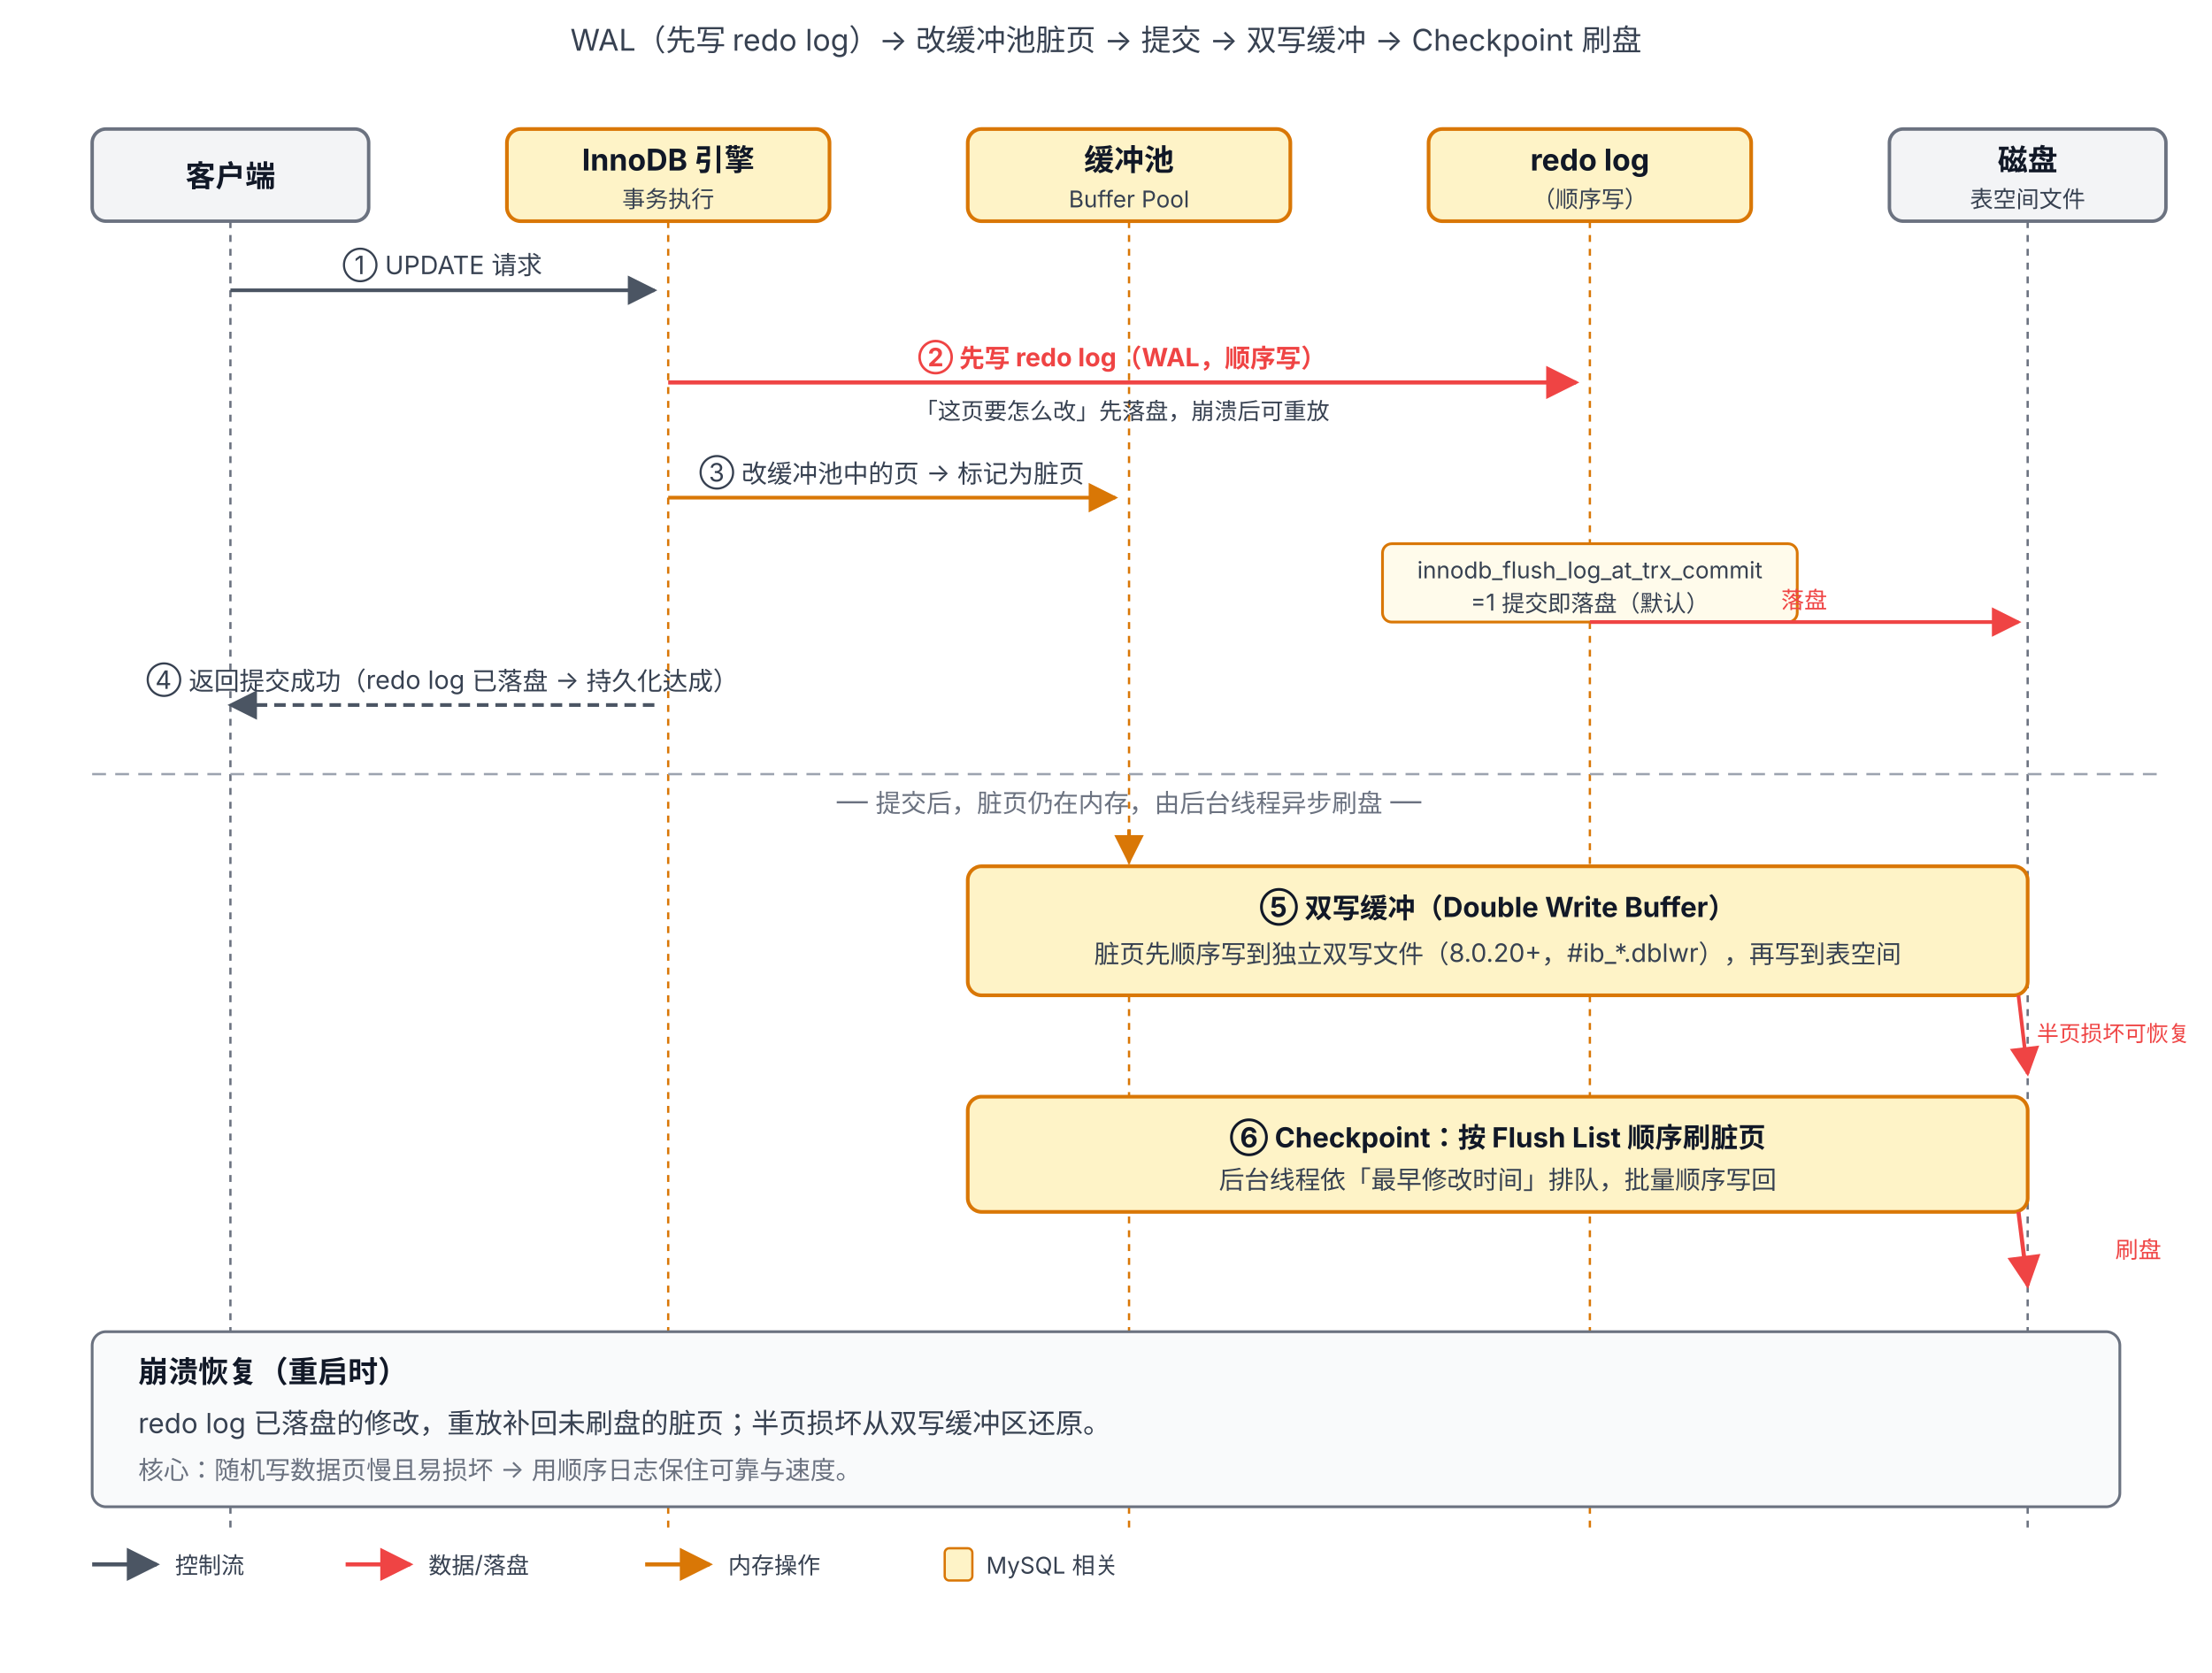
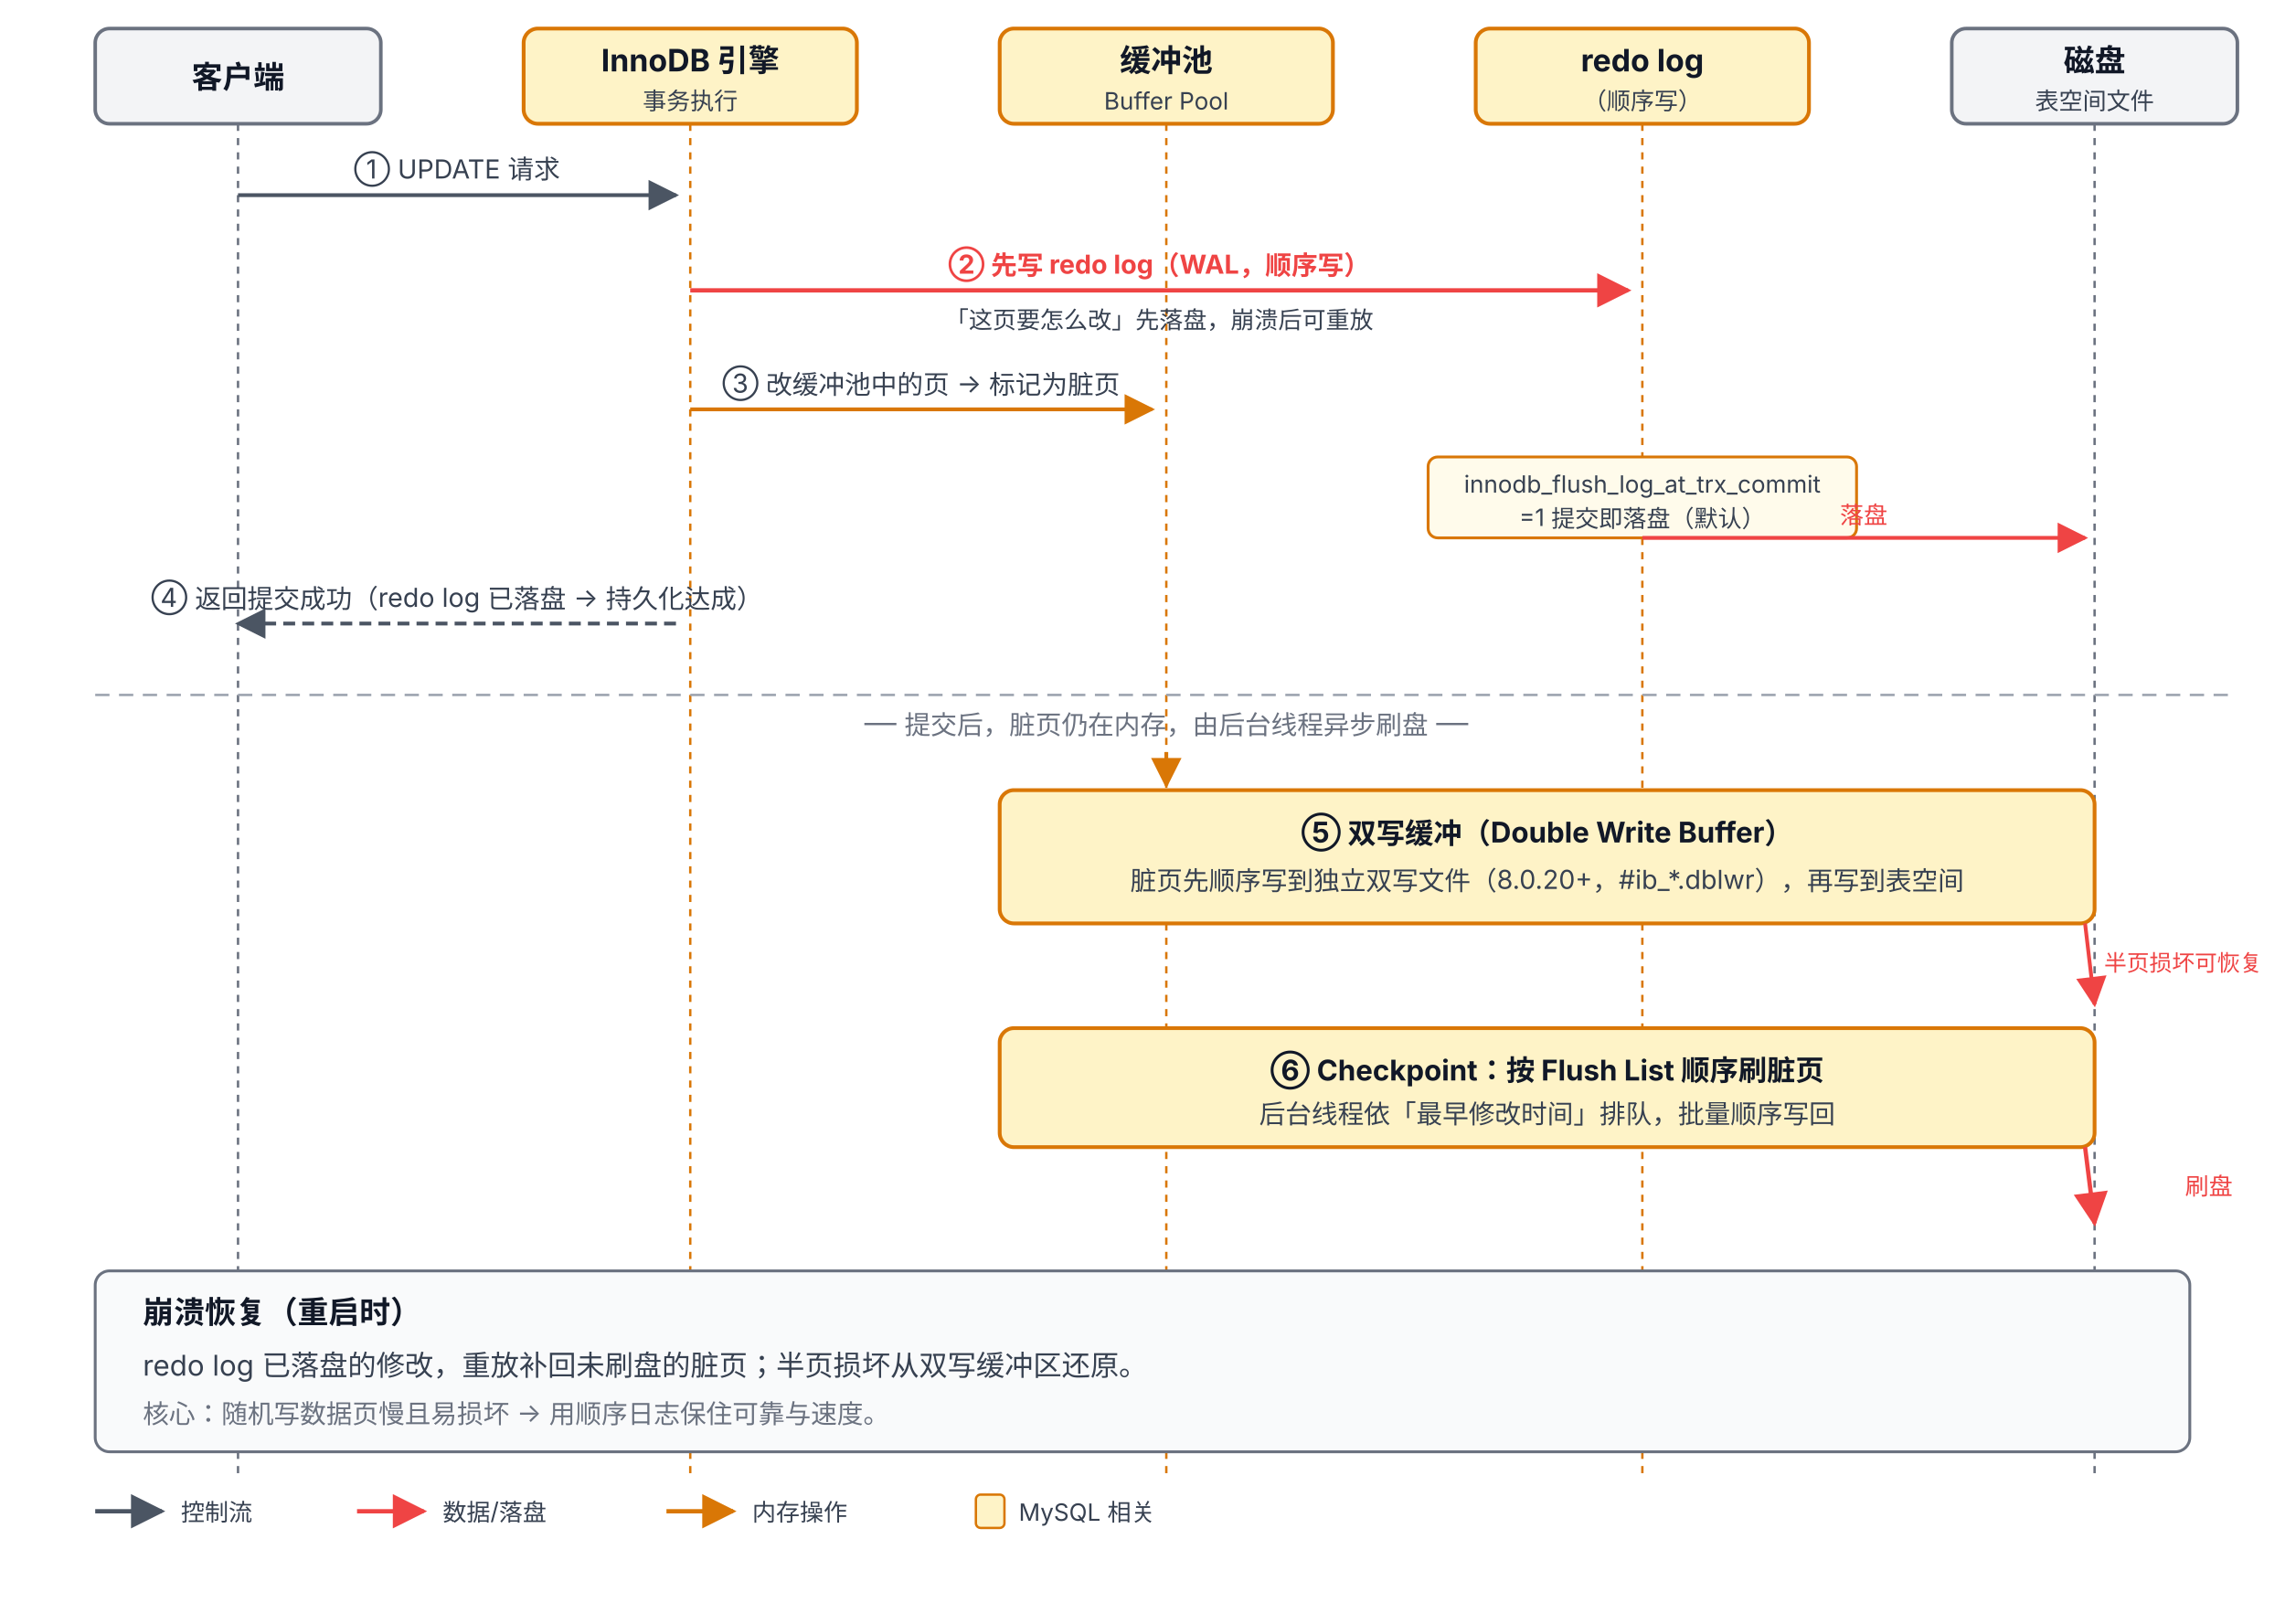
- <svg xmlns="http://www.w3.org/2000/svg" viewBox="0 34 960 726" font-family="system-ui, -apple-system, 'PingFang SC', 'Microsoft YaHei', sans-serif">
+ <svg xmlns="http://www.w3.org/2000/svg" viewBox="0 78 960 682" font-family="system-ui, -apple-system, 'PingFang SC', 'Microsoft YaHei', sans-serif">
  <defs>
    <marker id="arrow" viewBox="0 0 10 10" refX="9" refY="5" markerWidth="8" markerHeight="8" orient="auto-start-reverse">
      <path d="M0,0 L10,5 L0,10 z" fill="#4B5563" />
    </marker>
    <marker id="arrowRed" viewBox="0 0 10 10" refX="9" refY="5" markerWidth="8" markerHeight="8" orient="auto-start-reverse">
      <path d="M0,0 L10,5 L0,10 z" fill="#EF4444" />
    </marker>
    <marker id="arrowInd" viewBox="0 0 10 10" refX="9" refY="5" markerWidth="8" markerHeight="8" orient="auto-start-reverse">
      <path d="M0,0 L10,5 L0,10 z" fill="#D97706" />
    </marker>
  </defs>
-   <text x="480" y="56" text-anchor="middle" font-size="13" fill="#374151">WAL（先写 redo log）→ 改缓冲池脏页 → 提交 → 双写缓冲 → Checkpoint 刷盘</text>
  <rect x="40" y="90" width="120" height="40" rx="6" fill="#F3F4F6" stroke="#6B7280" stroke-width="1.5" />
  <text x="100" y="115" text-anchor="middle" font-size="13" font-weight="700" fill="#111827">客户端</text>
  <line x1="100" y1="130" x2="100" y2="700" stroke="#6B7280" stroke-width="1" stroke-dasharray="3,3" />
  <rect x="220" y="90" width="140" height="40" rx="6" fill="#FEF3C7" stroke="#D97706" stroke-width="1.6" />
  <text x="290" y="108" text-anchor="middle" font-size="13" font-weight="700" fill="#111827">InnoDB 引擎</text>
  <text x="290" y="124" text-anchor="middle" font-size="10" fill="#374151">事务执行</text>
  <line x1="290" y1="130" x2="290" y2="700" stroke="#D97706" stroke-width="1" stroke-dasharray="3,3" />
  <rect x="420" y="90" width="140" height="40" rx="6" fill="#FEF3C7" stroke="#D97706" stroke-width="1.6" />
  <text x="490" y="108" text-anchor="middle" font-size="13" font-weight="700" fill="#111827">缓冲池</text>
  <text x="490" y="124" text-anchor="middle" font-size="10" fill="#374151">Buffer Pool</text>
  <line x1="490" y1="130" x2="490" y2="700" stroke="#D97706" stroke-width="1" stroke-dasharray="3,3" />
  <rect x="620" y="90" width="140" height="40" rx="6" fill="#FEF3C7" stroke="#D97706" stroke-width="1.6" />
  <text x="690" y="108" text-anchor="middle" font-size="13" font-weight="700" fill="#111827">redo log</text>
  <text x="690" y="124" text-anchor="middle" font-size="10" fill="#374151">（顺序写）</text>
  <line x1="690" y1="130" x2="690" y2="700" stroke="#D97706" stroke-width="1" stroke-dasharray="3,3" />
  <rect x="820" y="90" width="120" height="40" rx="6" fill="#F3F4F6" stroke="#6B7280" stroke-width="1.5" />
  <text x="880" y="108" text-anchor="middle" font-size="13" font-weight="700" fill="#111827">磁盘</text>
  <text x="880" y="124" text-anchor="middle" font-size="10" fill="#374151">表空间文件</text>
  <line x1="880" y1="130" x2="880" y2="700" stroke="#6B7280" stroke-width="1" stroke-dasharray="3,3" />
  <line x1="100" y1="160" x2="284" y2="160" stroke="#4B5563" stroke-width="1.6" marker-end="url(#arrow)" />
  <text x="192" y="153" text-anchor="middle" font-size="11" fill="#374151">① UPDATE 请求</text>
  <line x1="290" y1="200" x2="684" y2="200" stroke="#EF4444" stroke-width="1.8" marker-end="url(#arrowRed)" />
  <text x="487" y="193" text-anchor="middle" font-size="11" fill="#EF4444" font-weight="700">② 先写 redo log（WAL，顺序写）</text>
  <text x="487" y="216" text-anchor="middle" font-size="10" fill="#374151">「这页要怎么改」先落盘，崩溃后可重放</text>
  <line x1="290" y1="250" x2="484" y2="250" stroke="#D97706" stroke-width="1.6" marker-end="url(#arrowInd)" />
  <text x="387" y="243" text-anchor="middle" font-size="11" fill="#374151">③ 改缓冲池中的页 → 标记为脏页</text>
  <rect x="600" y="270" width="180" height="34" rx="4" fill="#FFFBEB" stroke="#D97706" stroke-width="1.2" />
  <text x="690" y="285" text-anchor="middle" font-size="10" fill="#374151">innodb_flush_log_at_trx_commit</text>
  <text x="690" y="299" text-anchor="middle" font-size="10" fill="#374151">=1 提交即落盘（默认）</text>
  <line x1="690" y1="304" x2="876" y2="304" stroke="#EF4444" stroke-width="1.6" marker-end="url(#arrowRed)" />
  <text x="783" y="298" text-anchor="middle" font-size="10" fill="#EF4444">落盘</text>
  <line x1="284" y1="340" x2="100" y2="340" stroke="#4B5563" stroke-width="1.6" marker-end="url(#arrow)" stroke-dasharray="5,3" />
  <text x="192" y="333" text-anchor="middle" font-size="11" fill="#374151">④ 返回提交成功（redo log 已落盘 → 持久化达成）</text>
  <line x1="40" y1="370" x2="940" y2="370" stroke="#9CA3AF" stroke-width="1" stroke-dasharray="6,4" />
  <text x="490" y="386" text-anchor="middle" font-size="11" fill="#6B7280">── 提交后，脏页仍在内存，由后台线程异步刷盘 ──</text>
  <rect x="420" y="410" width="460" height="56" rx="6" fill="#FEF3C7" stroke="#D97706" stroke-width="1.6" />
  <text x="650" y="432" text-anchor="middle" font-size="12" font-weight="700" fill="#111827">⑤ 双写缓冲（Double Write Buffer）</text>
  <text x="650" y="452" text-anchor="middle" font-size="11" fill="#374151">脏页先顺序写到独立双写文件（8.0.20+，#ib_*.dblwr），再写到表空间</text>
  <line x1="490" y1="394" x2="490" y2="408" stroke="#D97706" stroke-width="1.6" marker-end="url(#arrowInd)" />
  <line x1="876" y1="466" x2="880" y2="500" stroke="#EF4444" stroke-width="1.6" marker-end="url(#arrowRed)" />
  <text x="884" y="486" font-size="9.5" fill="#EF4444">半页损坏可恢复</text>
  <rect x="420" y="510" width="460" height="50" rx="6" fill="#FEF3C7" stroke="#D97706" stroke-width="1.6" />
  <text x="650" y="532" text-anchor="middle" font-size="12" font-weight="700" fill="#111827">⑥ Checkpoint：按 Flush List 顺序刷脏页</text>
  <text x="650" y="550" text-anchor="middle" font-size="11" fill="#374151">后台线程依「最早修改时间」排队，批量顺序写回</text>
  <line x1="876" y1="560" x2="880" y2="592" stroke="#EF4444" stroke-width="1.8" marker-end="url(#arrowRed)" />
  <text x="918" y="580" font-size="10" fill="#EF4444">刷盘</text>
  <rect x="40" y="612" width="880" height="76" rx="6" fill="#F9FAFB" stroke="#6B7280" stroke-width="1.2" />
  <text x="60" y="634" font-size="13" font-weight="700" fill="#111827">崩溃恢复（重启时）</text>
  <text x="60" y="656" font-size="12" fill="#374151">redo log 已落盘的修改，重放补回未刷盘的脏页；半页损坏从双写缓冲区还原。</text>
  <text x="60" y="676" font-size="11" fill="#6B7280">核心：随机写数据页慢且易损坏 → 用顺序日志保住可靠与速度。</text>
  <g transform="translate(40,705)">
    <line x1="0" y1="8" x2="28" y2="8" stroke="#4B5563" stroke-width="1.8" marker-end="url(#arrow)" />
    <text x="36" y="12" font-size="10" fill="#374151">控制流</text>
    <line x1="110" y1="8" x2="138" y2="8" stroke="#EF4444" stroke-width="1.8" marker-end="url(#arrowRed)" />
    <text x="146" y="12" font-size="10" fill="#374151">数据/落盘</text>
    <line x1="240" y1="8" x2="268" y2="8" stroke="#D97706" stroke-width="1.8" marker-end="url(#arrowInd)" />
    <text x="276" y="12" font-size="10" fill="#374151">内存操作</text>
    <rect x="370" y="1" width="12" height="14" rx="2" fill="#FEF3C7" stroke="#D97706" />
    <text x="388" y="12" font-size="10" fill="#374151">MySQL 相关</text>
  </g>
</svg>
